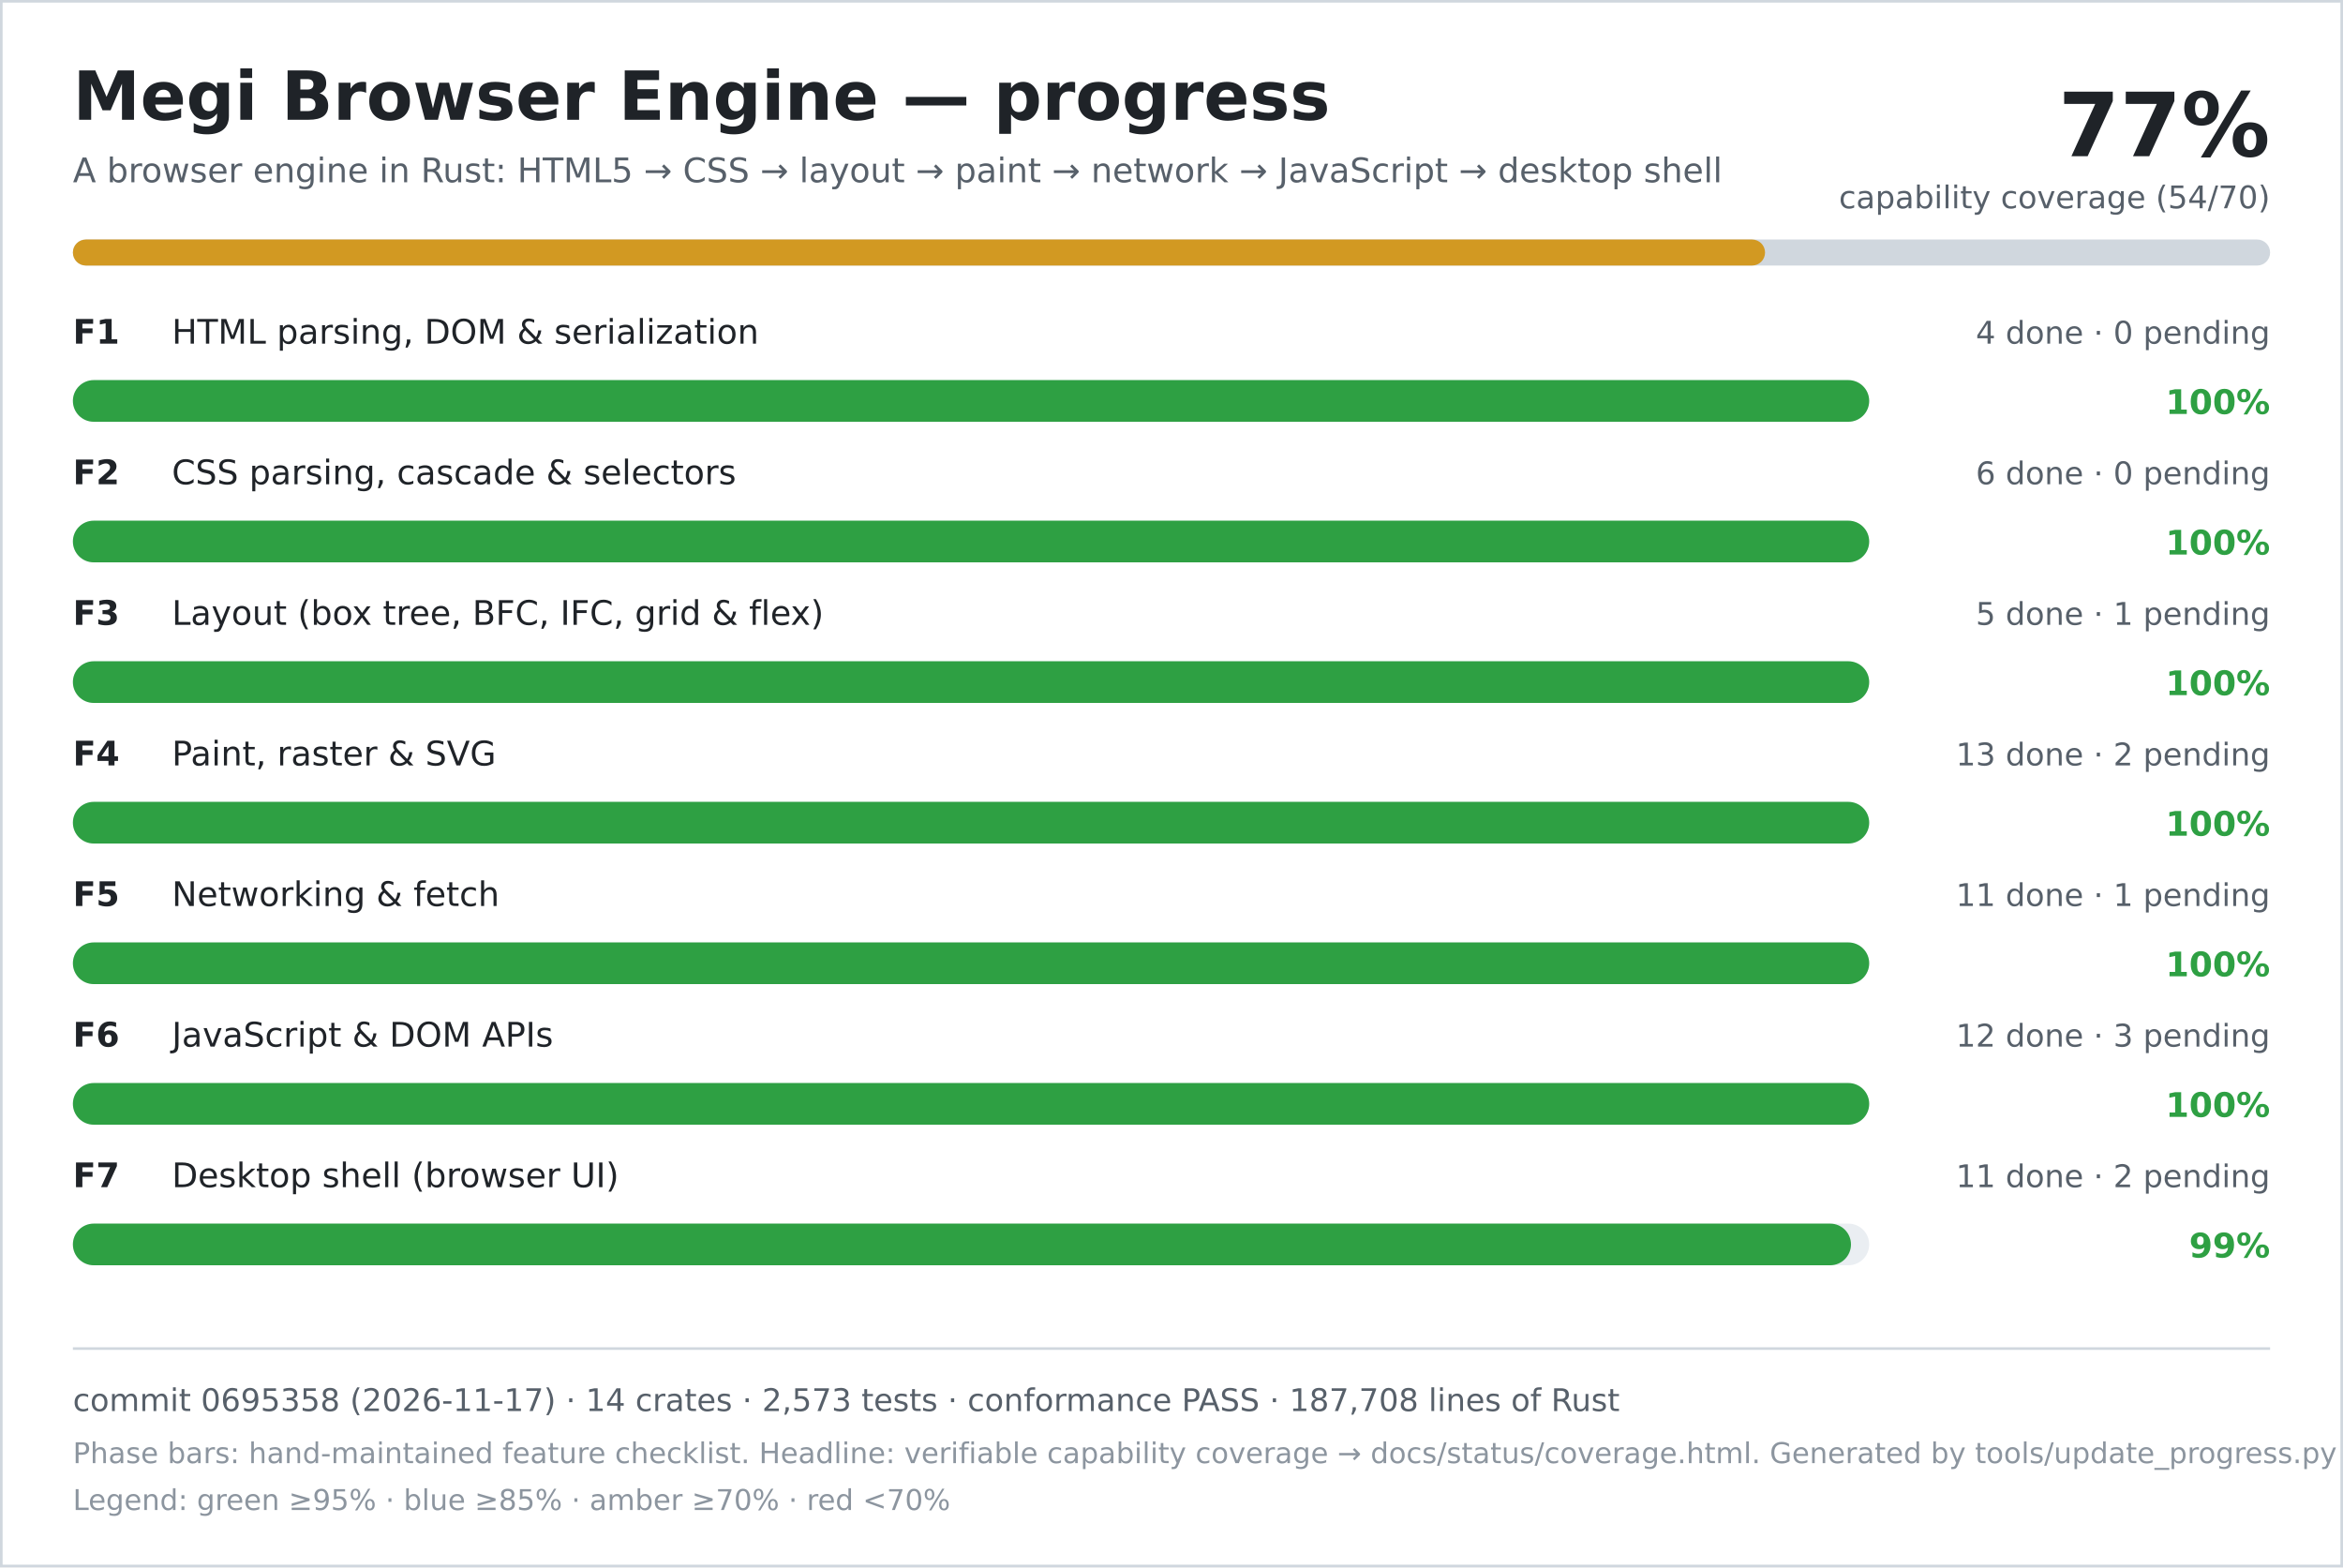
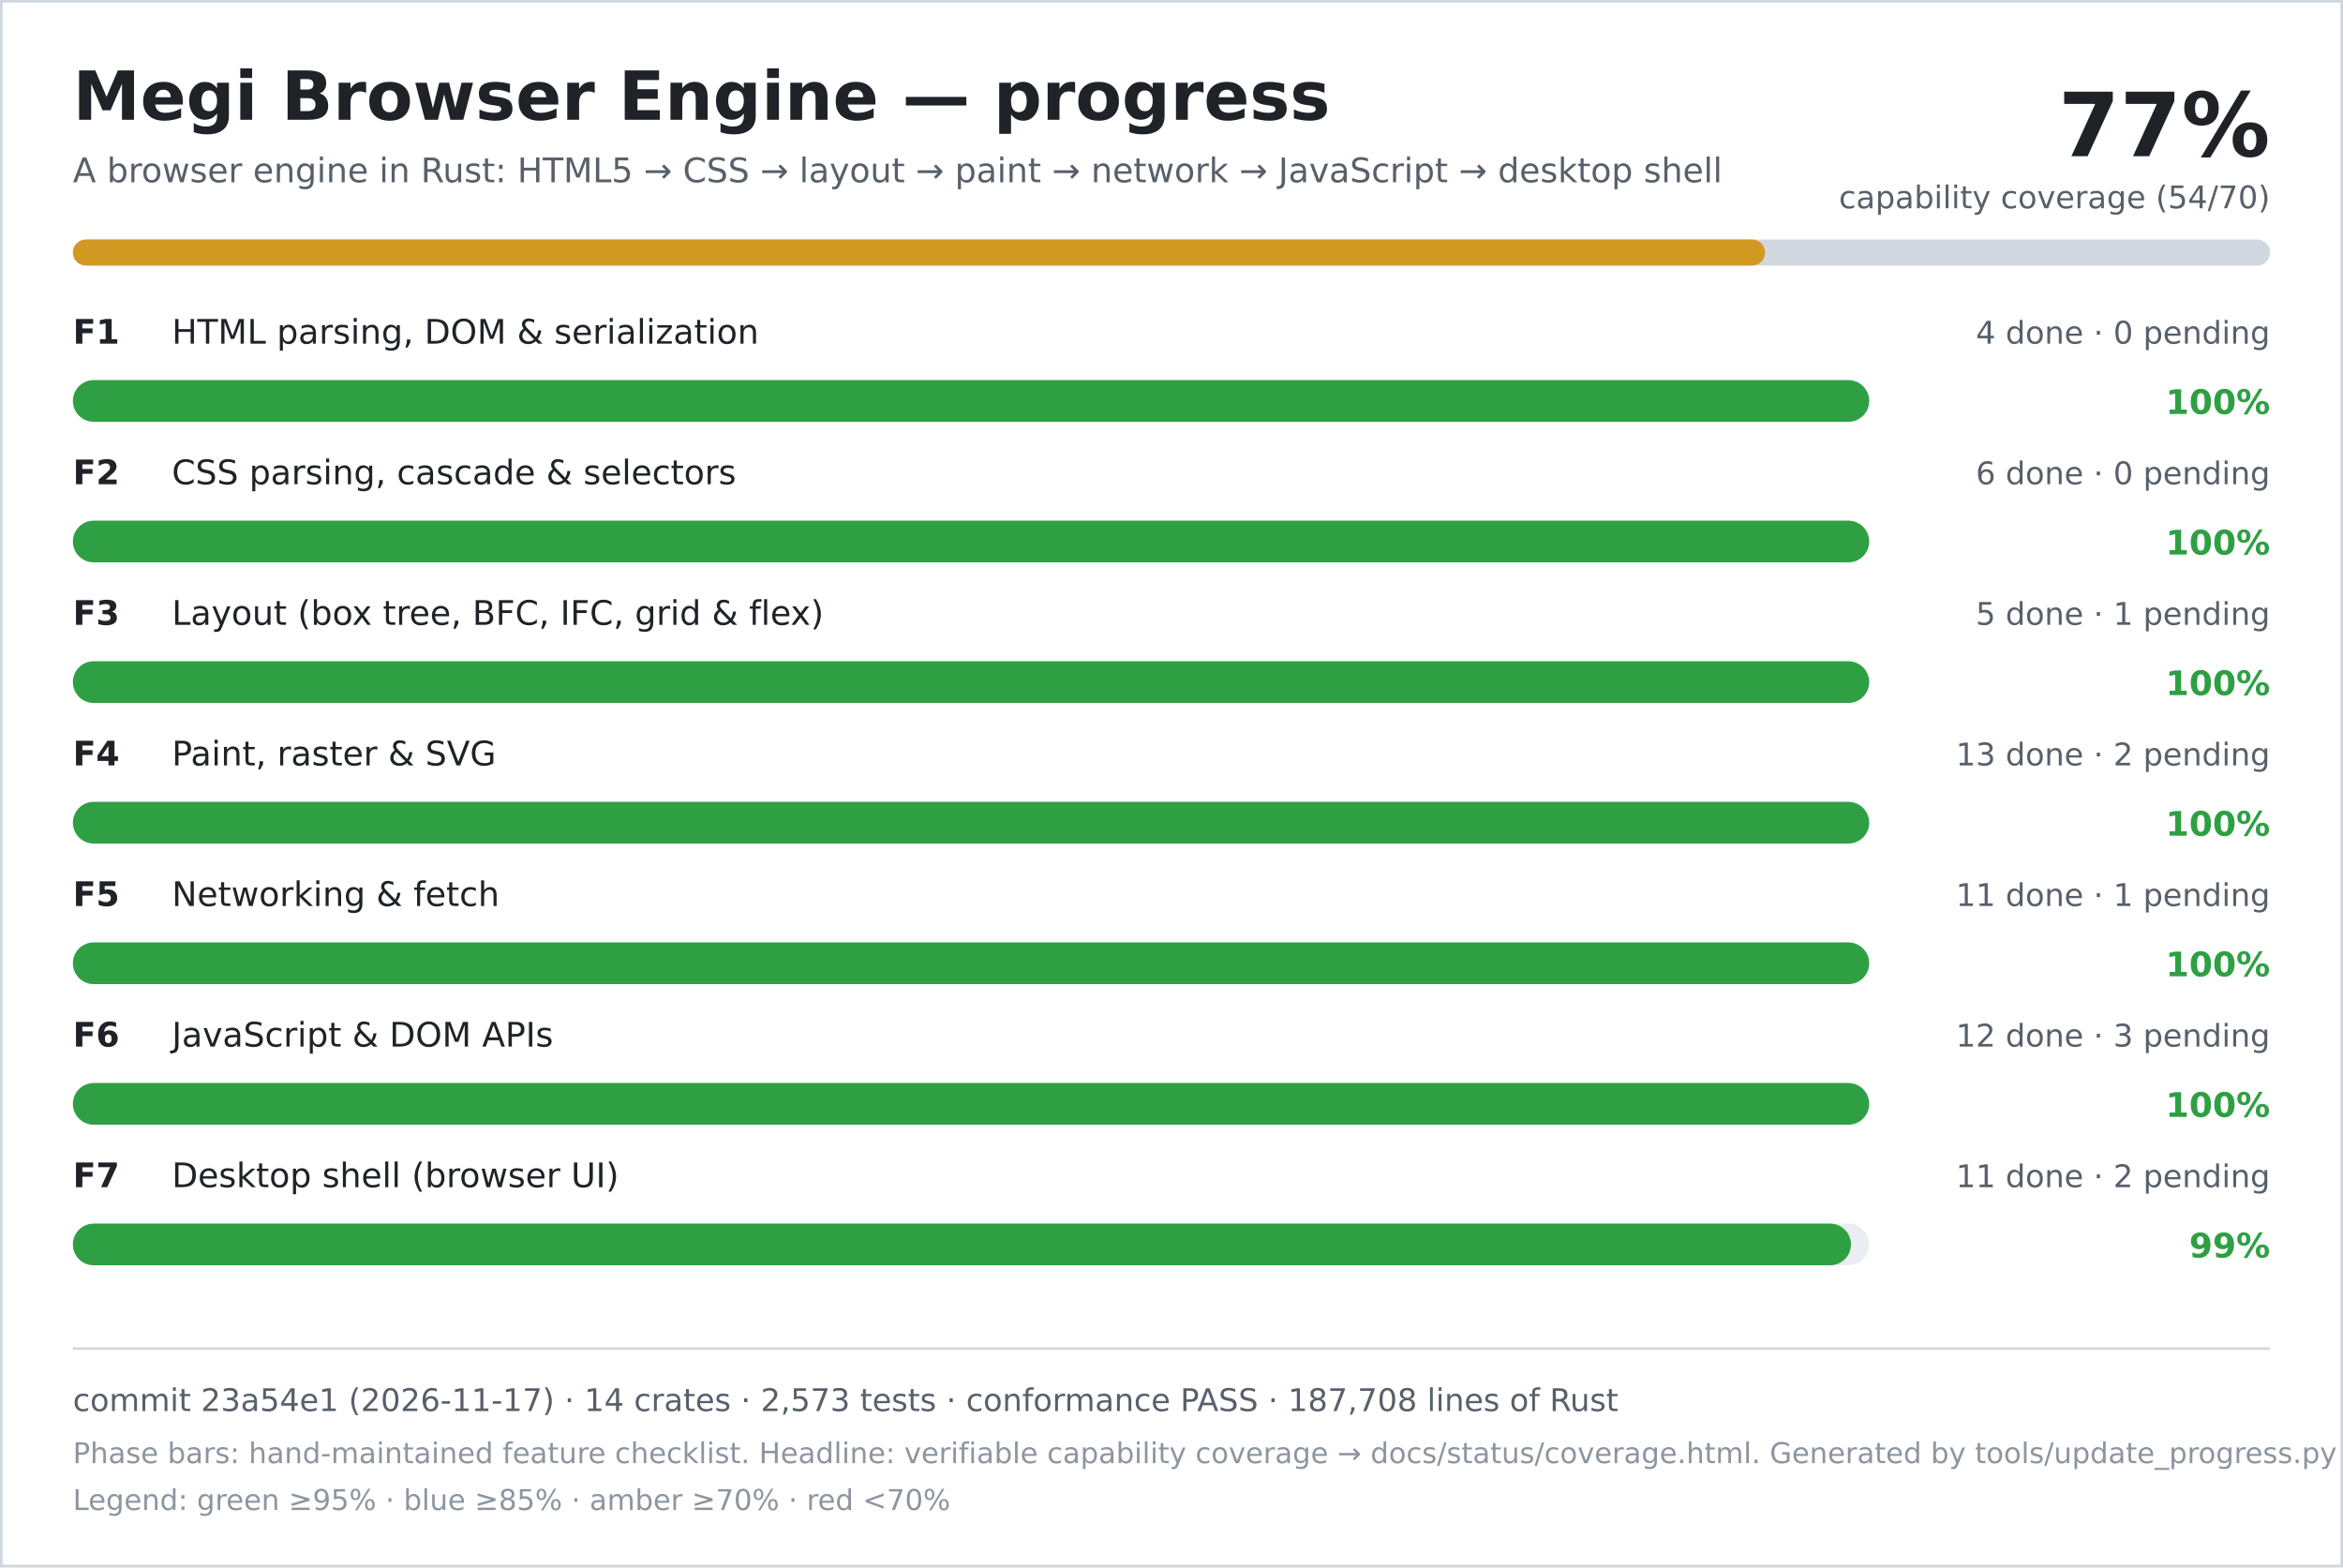
<svg xmlns="http://www.w3.org/2000/svg" width="900" height="602" viewBox="0 0 900 602" role="img" aria-labelledby="title desc">
  <rect width="900" height="602" fill="#ffffff" />
  <rect x="0.5" y="0.5" width="899" height="601" fill="none" stroke="#d0d7de" />
  <text x="28" y="46" font-family="DejaVu Sans, Verdana, sans-serif" font-size="26" font-weight="700" fill="#1f2328">Megi Browser Engine — progress</text>
  <text x="28" y="70" font-family="DejaVu Sans, Verdana, sans-serif" font-size="13" fill="#57606a">A browser engine in Rust: HTML5 → CSS → layout → paint → network → JavaScript → desktop shell</text>
  <text x="872" y="60" text-anchor="end" font-family="DejaVu Sans, Verdana, sans-serif" font-size="34" font-weight="700" fill="#1f2328">77%</text>
  <text x="872" y="80" text-anchor="end" font-family="DejaVu Sans, Verdana, sans-serif" font-size="12" fill="#57606a">capability coverage (54/70)</text>
  <rect x="28" y="92" width="844" height="10" rx="5" fill="#d0d7de" />
  <rect x="28" y="92" width="650" height="10" rx="5" fill="#d29922" />
  <text x="28" y="132" font-family="DejaVu Sans, Verdana, sans-serif" font-size="13" font-weight="700" fill="#1f2328">F1</text>
  <text x="66" y="132" font-family="DejaVu Sans, Verdana, sans-serif" font-size="13" fill="#1f2328">HTML parsing, DOM &amp; serialization</text>
  <text x="872" y="132" text-anchor="end" font-family="DejaVu Sans, Verdana, sans-serif" font-size="12" fill="#57606a">4 done · 0 pending</text>
  <rect x="28" y="146" width="690" height="16" rx="8" fill="#eaeef2" />
  <rect x="28" y="146" width="690" height="16" rx="8" fill="#2ea043" />
  <text x="872" y="159" text-anchor="end" font-family="DejaVu Sans, Verdana, sans-serif" font-size="13" font-weight="700" fill="#2ea043">100%</text>
  <text x="28" y="186" font-family="DejaVu Sans, Verdana, sans-serif" font-size="13" font-weight="700" fill="#1f2328">F2</text>
  <text x="66" y="186" font-family="DejaVu Sans, Verdana, sans-serif" font-size="13" fill="#1f2328">CSS parsing, cascade &amp; selectors</text>
  <text x="872" y="186" text-anchor="end" font-family="DejaVu Sans, Verdana, sans-serif" font-size="12" fill="#57606a">6 done · 0 pending</text>
  <rect x="28" y="200" width="690" height="16" rx="8" fill="#eaeef2" />
  <rect x="28" y="200" width="690" height="16" rx="8" fill="#2ea043" />
  <text x="872" y="213" text-anchor="end" font-family="DejaVu Sans, Verdana, sans-serif" font-size="13" font-weight="700" fill="#2ea043">100%</text>
  <text x="28" y="240" font-family="DejaVu Sans, Verdana, sans-serif" font-size="13" font-weight="700" fill="#1f2328">F3</text>
  <text x="66" y="240" font-family="DejaVu Sans, Verdana, sans-serif" font-size="13" fill="#1f2328">Layout (box tree, BFC, IFC, grid &amp; flex)</text>
  <text x="872" y="240" text-anchor="end" font-family="DejaVu Sans, Verdana, sans-serif" font-size="12" fill="#57606a">5 done · 1 pending</text>
  <rect x="28" y="254" width="690" height="16" rx="8" fill="#eaeef2" />
  <rect x="28" y="254" width="690" height="16" rx="8" fill="#2ea043" />
  <text x="872" y="267" text-anchor="end" font-family="DejaVu Sans, Verdana, sans-serif" font-size="13" font-weight="700" fill="#2ea043">100%</text>
  <text x="28" y="294" font-family="DejaVu Sans, Verdana, sans-serif" font-size="13" font-weight="700" fill="#1f2328">F4</text>
  <text x="66" y="294" font-family="DejaVu Sans, Verdana, sans-serif" font-size="13" fill="#1f2328">Paint, raster &amp; SVG</text>
  <text x="872" y="294" text-anchor="end" font-family="DejaVu Sans, Verdana, sans-serif" font-size="12" fill="#57606a">13 done · 2 pending</text>
  <rect x="28" y="308" width="690" height="16" rx="8" fill="#eaeef2" />
  <rect x="28" y="308" width="690" height="16" rx="8" fill="#2ea043" />
  <text x="872" y="321" text-anchor="end" font-family="DejaVu Sans, Verdana, sans-serif" font-size="13" font-weight="700" fill="#2ea043">100%</text>
  <text x="28" y="348" font-family="DejaVu Sans, Verdana, sans-serif" font-size="13" font-weight="700" fill="#1f2328">F5</text>
  <text x="66" y="348" font-family="DejaVu Sans, Verdana, sans-serif" font-size="13" fill="#1f2328">Networking &amp; fetch</text>
  <text x="872" y="348" text-anchor="end" font-family="DejaVu Sans, Verdana, sans-serif" font-size="12" fill="#57606a">11 done · 1 pending</text>
  <rect x="28" y="362" width="690" height="16" rx="8" fill="#eaeef2" />
  <rect x="28" y="362" width="690" height="16" rx="8" fill="#2ea043" />
  <text x="872" y="375" text-anchor="end" font-family="DejaVu Sans, Verdana, sans-serif" font-size="13" font-weight="700" fill="#2ea043">100%</text>
  <text x="28" y="402" font-family="DejaVu Sans, Verdana, sans-serif" font-size="13" font-weight="700" fill="#1f2328">F6</text>
  <text x="66" y="402" font-family="DejaVu Sans, Verdana, sans-serif" font-size="13" fill="#1f2328">JavaScript &amp; DOM APIs</text>
  <text x="872" y="402" text-anchor="end" font-family="DejaVu Sans, Verdana, sans-serif" font-size="12" fill="#57606a">12 done · 3 pending</text>
  <rect x="28" y="416" width="690" height="16" rx="8" fill="#eaeef2" />
  <rect x="28" y="416" width="690" height="16" rx="8" fill="#2ea043" />
  <text x="872" y="429" text-anchor="end" font-family="DejaVu Sans, Verdana, sans-serif" font-size="13" font-weight="700" fill="#2ea043">100%</text>
  <text x="28" y="456" font-family="DejaVu Sans, Verdana, sans-serif" font-size="13" font-weight="700" fill="#1f2328">F7</text>
  <text x="66" y="456" font-family="DejaVu Sans, Verdana, sans-serif" font-size="13" fill="#1f2328">Desktop shell (browser UI)</text>
  <text x="872" y="456" text-anchor="end" font-family="DejaVu Sans, Verdana, sans-serif" font-size="12" fill="#57606a">11 done · 2 pending</text>
  <rect x="28" y="470" width="690" height="16" rx="8" fill="#eaeef2" />
  <rect x="28" y="470" width="683" height="16" rx="8" fill="#2ea043" />
  <text x="872" y="483" text-anchor="end" font-family="DejaVu Sans, Verdana, sans-serif" font-size="13" font-weight="700" fill="#2ea043">99%</text>
  <line x1="28" y1="518" x2="872" y2="518" stroke="#d0d7de" />
-   <text x="28" y="542" font-family="DejaVu Sans, Verdana, sans-serif" font-size="12" fill="#57606a">commit 0695358 (2026-11-17) · 14 crates · 2,573 tests · conformance PASS · 187,708 lines of Rust</text>
+   <text x="28" y="542" font-family="DejaVu Sans, Verdana, sans-serif" font-size="12" fill="#57606a">commit 23a54e1 (2026-11-17) · 14 crates · 2,573 tests · conformance PASS · 187,708 lines of Rust</text>
  <text x="28" y="562" font-family="DejaVu Sans, Verdana, sans-serif" font-size="11" fill="#8c959f">Phase bars: hand-maintained feature checklist. Headline: verifiable capability coverage → docs/status/coverage.html. Generated by tools/update_progress.py — do not edit.</text>
  <text x="28" y="580" font-family="DejaVu Sans, Verdana, sans-serif" font-size="11" fill="#8c959f">Legend: green ≥95% · blue ≥85% · amber ≥70% · red &lt;70%</text>
</svg>
